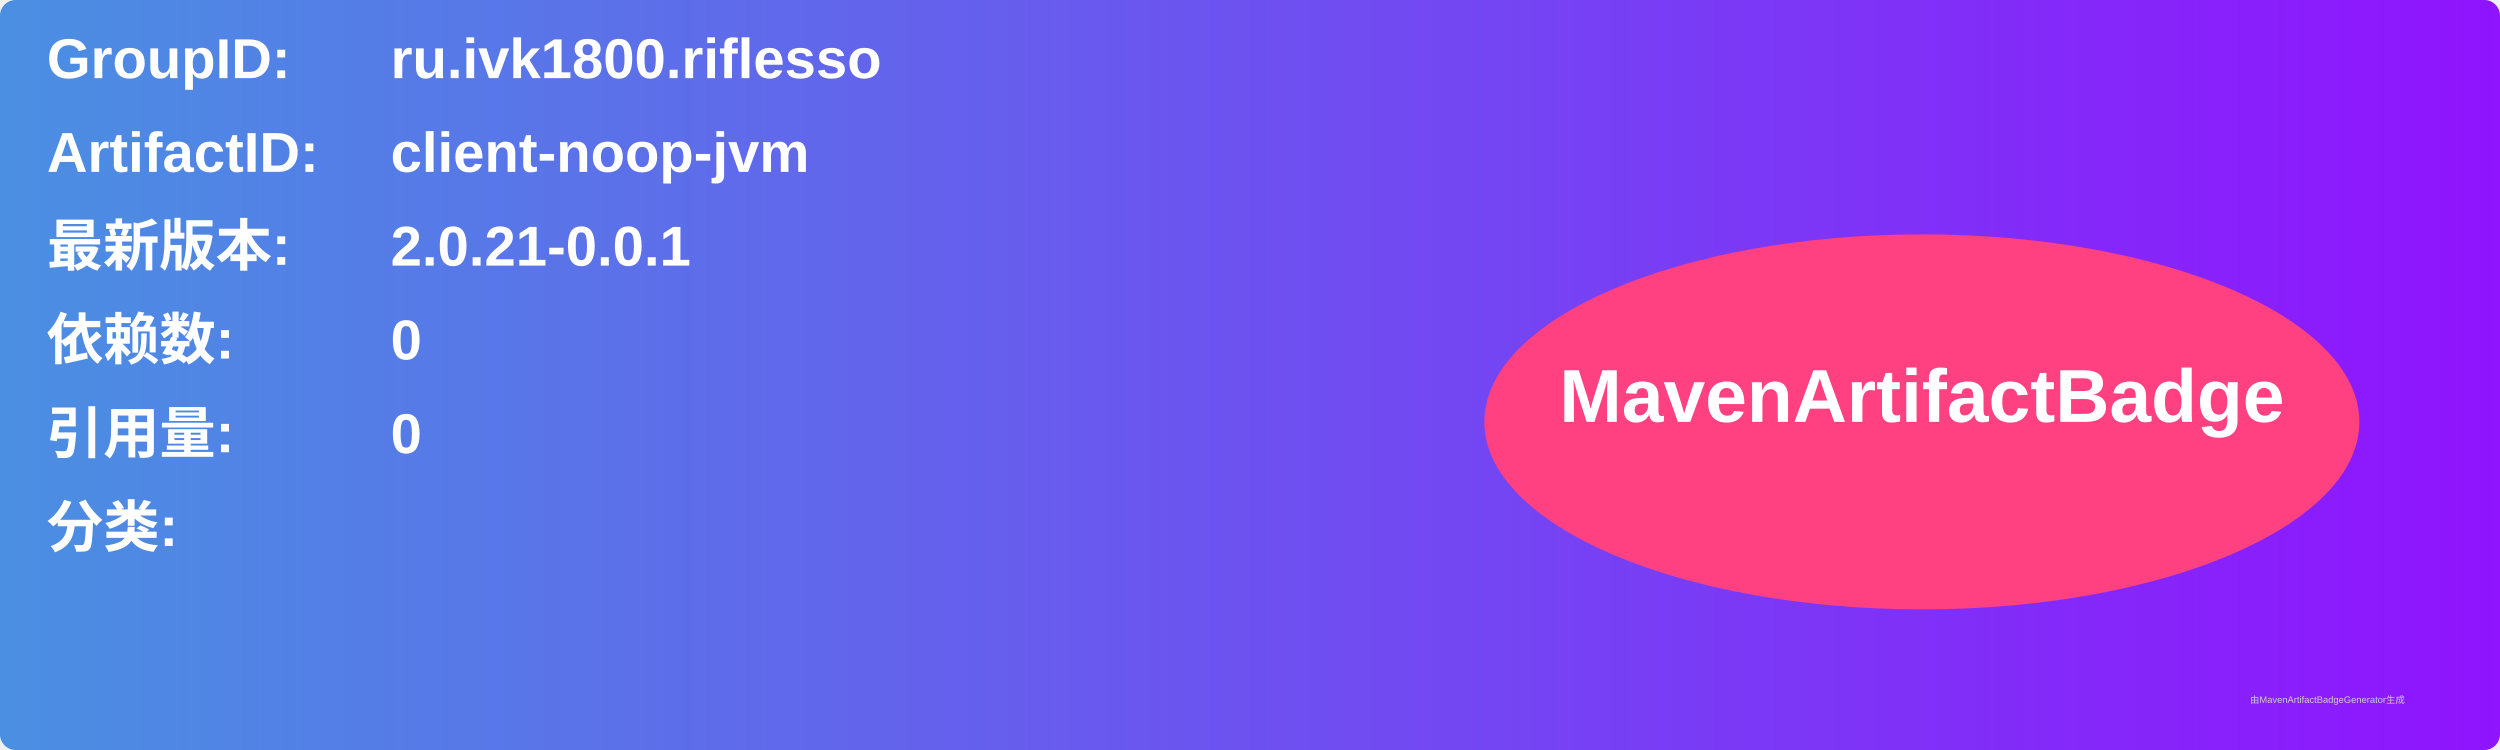
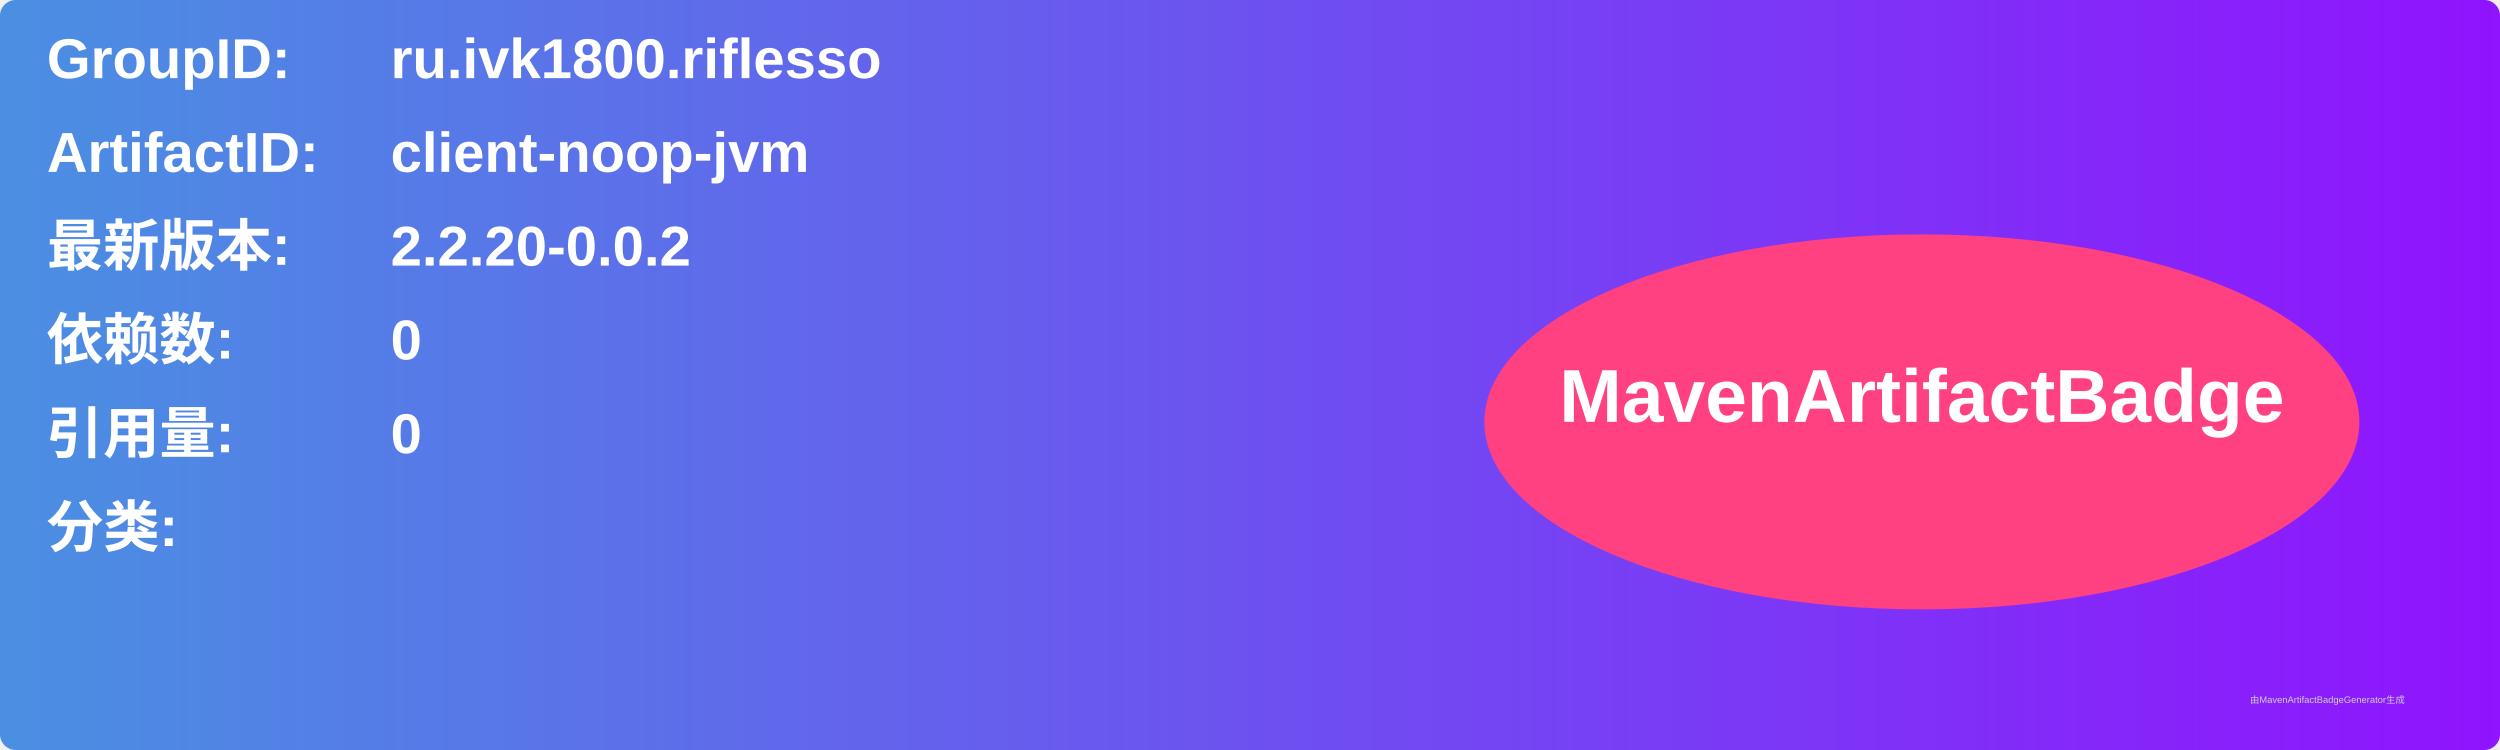
<svg xmlns="http://www.w3.org/2000/svg" width="800" height="240" viewBox="0 0 800 240">
  <linearGradient id="grad" x1="0%" y1="0%" x2="100%" y2="0%">
    <stop offset="0%" stop-color="#4a90e2" />
    <stop offset="100%" stop-color="#9013fe" />
  </linearGradient>
  <rect width="100%" height="100%" rx="5" ry="5" fill="url(#grad)" />
  <g transform="translate(15, 15)">
    <text x="0" y="10" font-family="Arial" font-size="18" fill="white" font-weight="bold" width="260">GroupID:</text>
    <text x="110" y="10" font-family="Arial" font-size="18" fill="white" font-weight="bold" width="460">ru.ivk1800.riflesso</text>
    <text x="0" y="40" font-family="Arial" font-size="18" fill="white" font-weight="bold" width="260">ArtifactID:</text>
    <text x="110" y="40" font-family="Arial" font-size="18" fill="white" font-weight="bold" width="460">client-noop-jvm</text>
    <text x="0" y="70" font-family="Arial" font-size="18" fill="white" font-weight="bold">最新版本:</text>
    <text x="110" y="70" font-family="Arial" font-size="18" fill="white" font-weight="bold">
-       <tspan font-weight="bold">2.0.21-0.0.1</tspan>
+       <tspan font-weight="bold">2.2.20-0.0.2</tspan>
    </text>
    <text x="0" y="100" font-family="Arial" font-size="18" fill="white" font-weight="bold">依赖数: </text>
    <text x="110" y="100" font-family="Arial" font-size="18" fill="white">
      <tspan font-weight="bold">0</tspan>
    </text>
    <text x="0" y="130" font-family="Arial" font-size="18" fill="white" font-weight="bold">引用量: </text>
    <text x="110" y="130" font-family="Arial" font-size="18" fill="white">
      <tspan font-weight="bold">0</tspan>
    </text>
    <text x="0" y="160" font-family="Arial" font-size="18" fill="white" font-weight="bold">分类:</text>
    <text x="10" y="190" font-family="Arial" font-size="10" fill="white">
      <tspan font-weight="bold" />
    </text>
    <ellipse cx="600" cy="120" rx="140" ry="60" fill="#ff4081" />
    <text x="600" y="120" text-anchor="middle" font-family="Arial" font-size="24" fill="white" font-weight="bold">MavenArtifactBadge</text>
  </g>
  <text x="720" y="225" font-family="Arial" font-size="3" fill="#d0d0d0">由MavenArtifactBadgeGenerator生成</text>
</svg>
